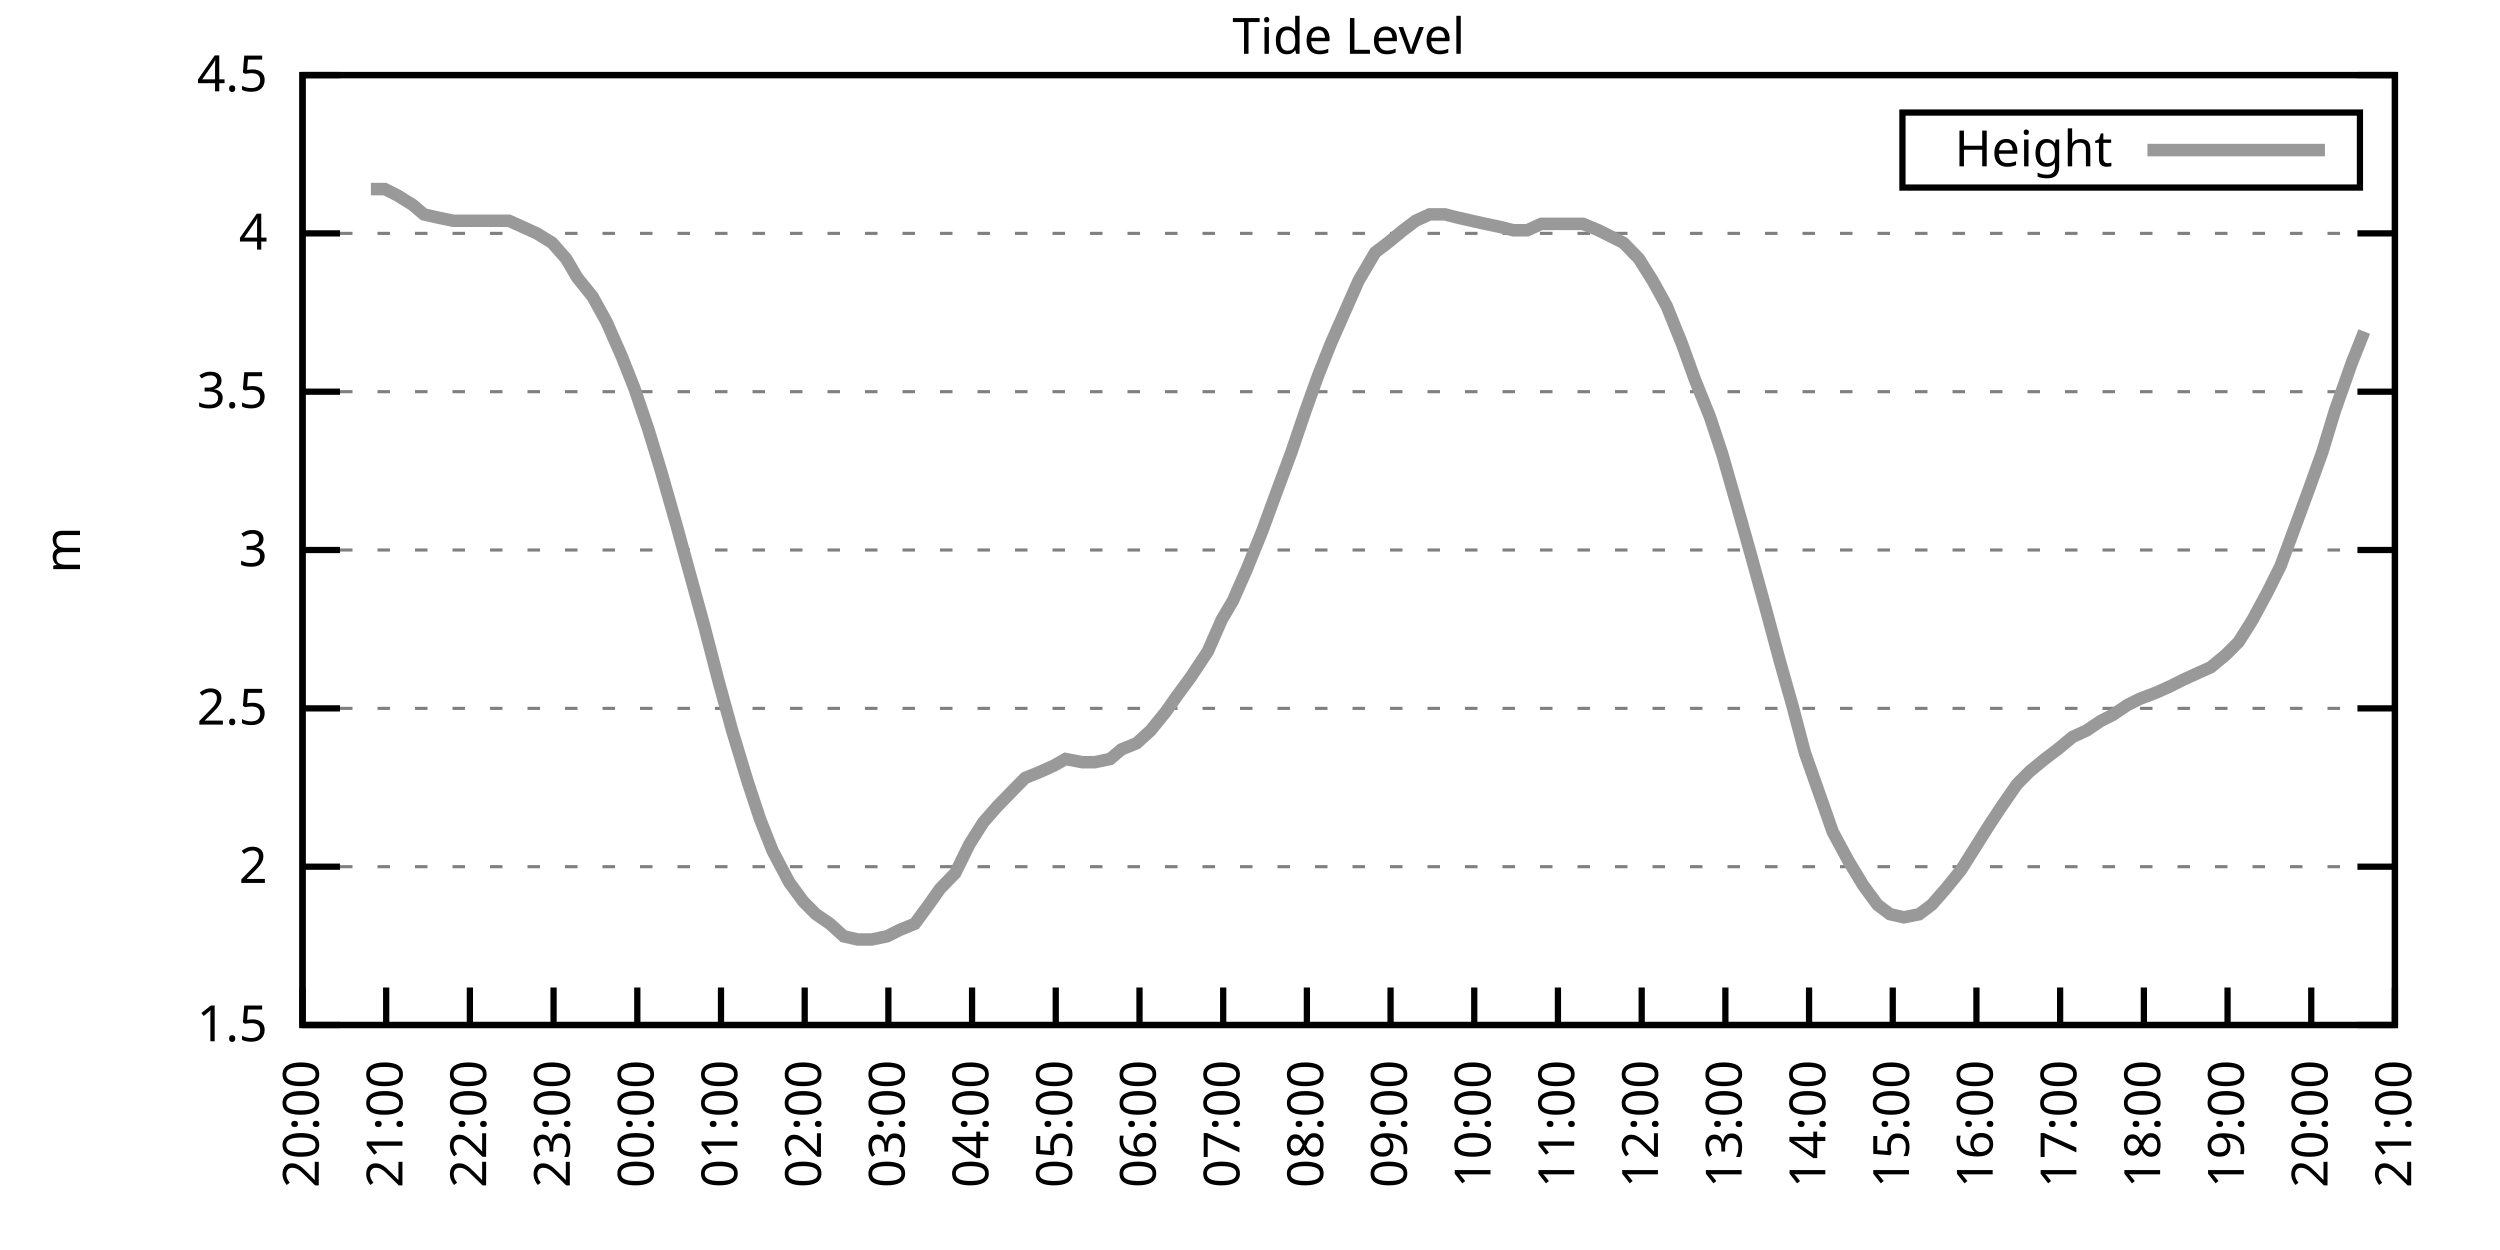
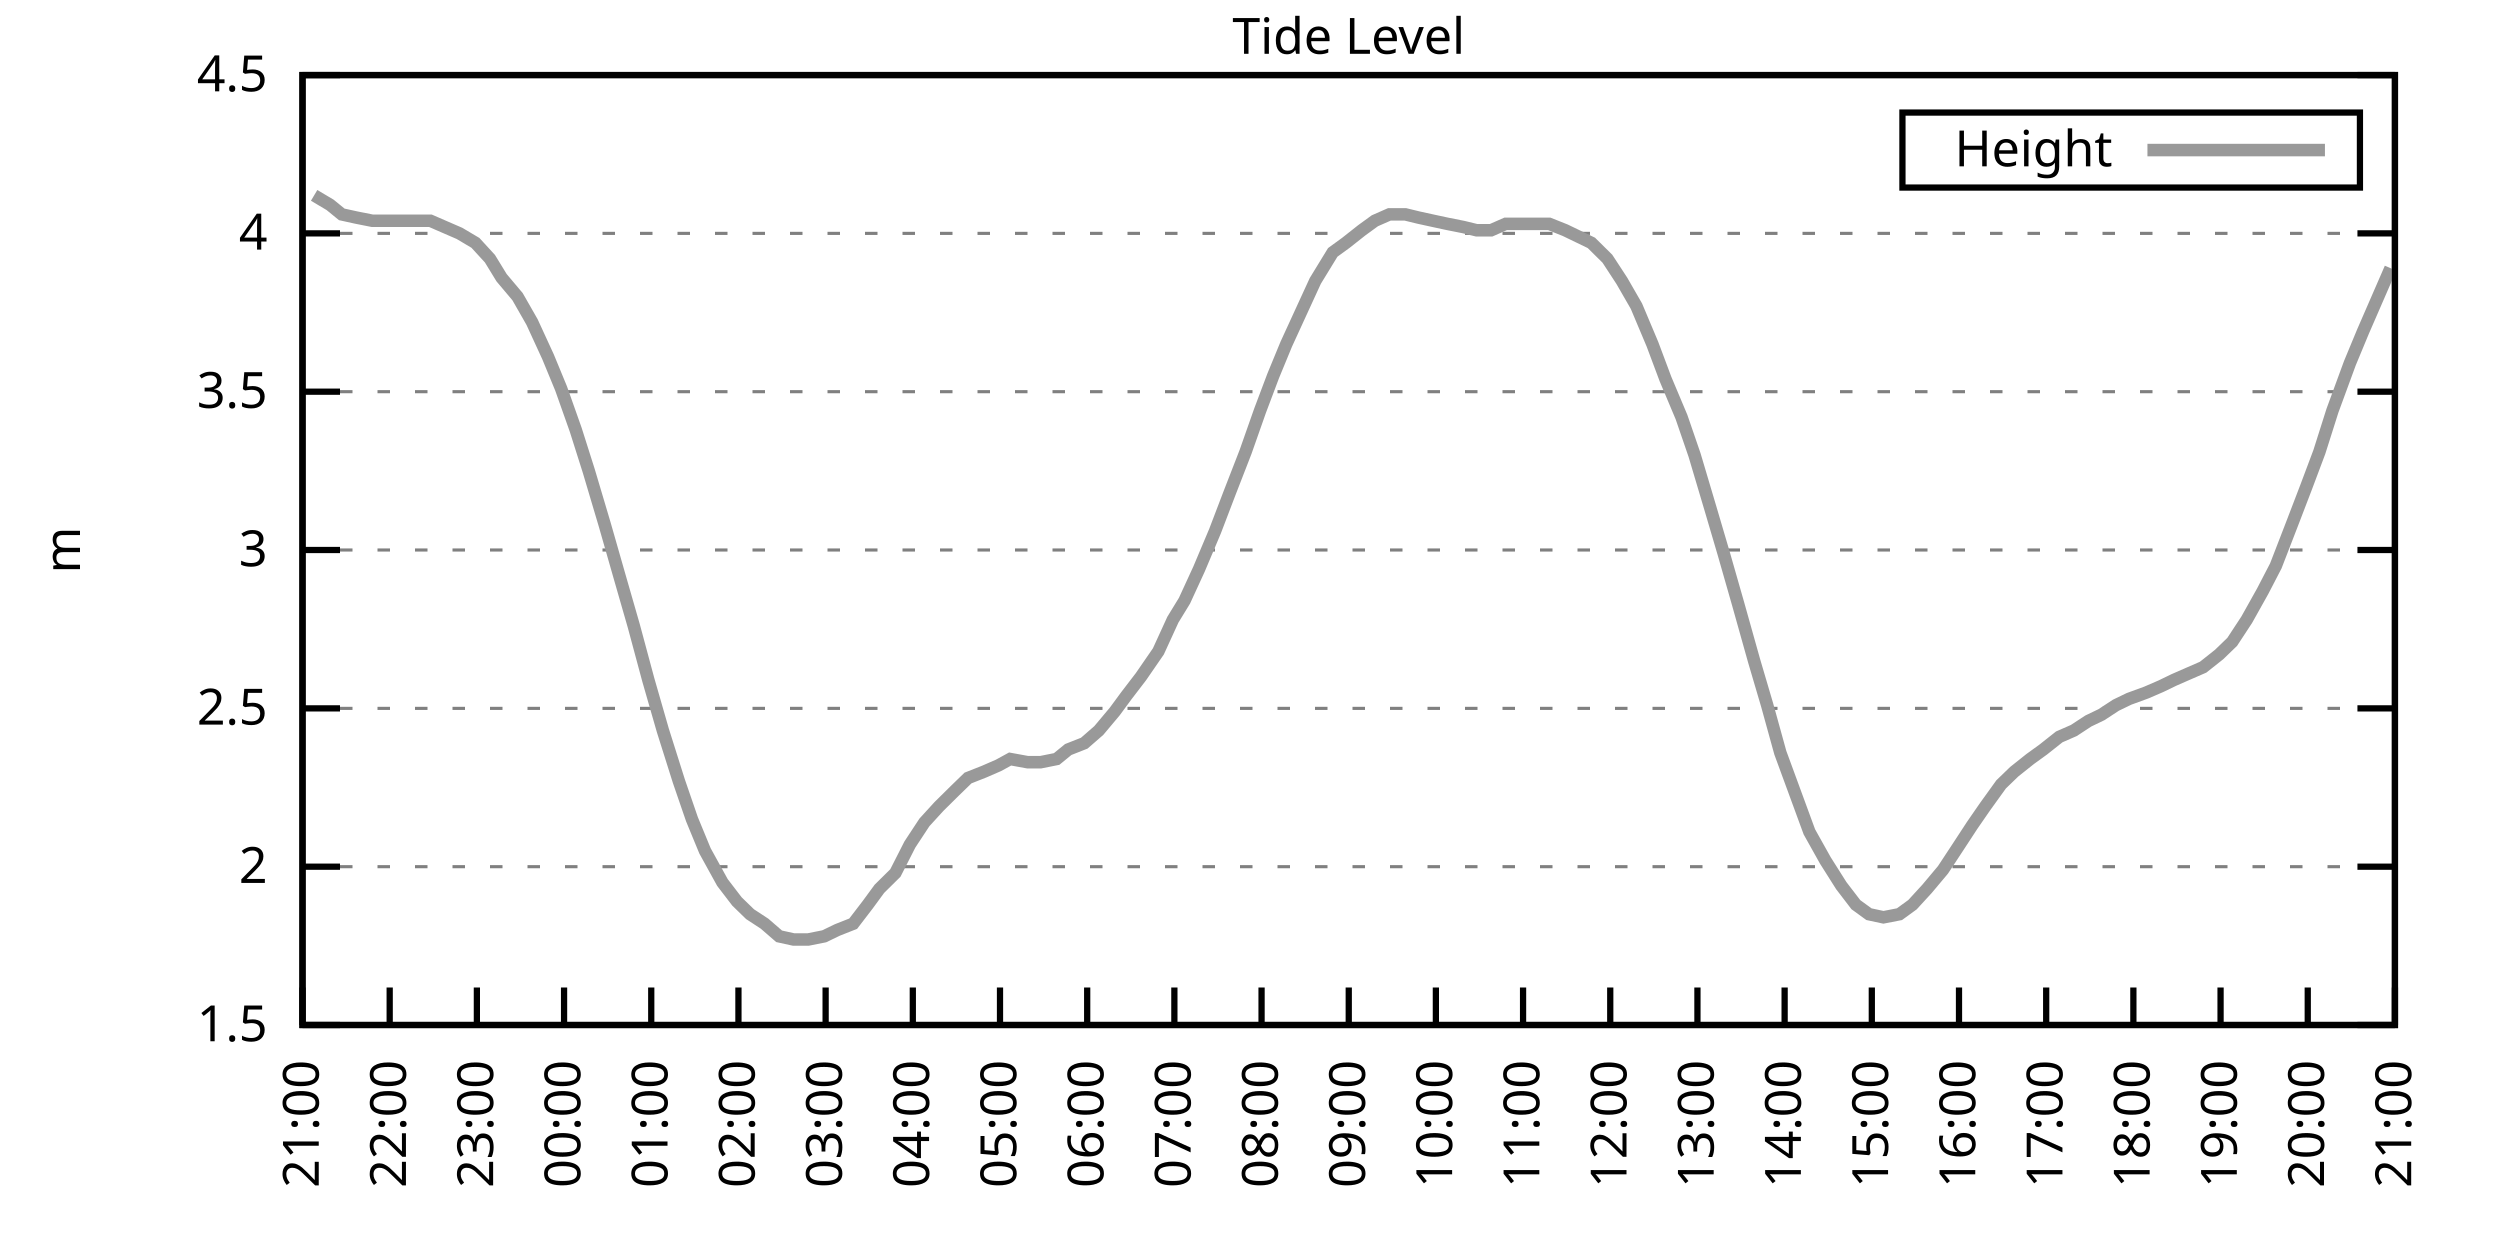
<svg xmlns="http://www.w3.org/2000/svg" xmlns:xlink="http://www.w3.org/1999/xlink" width="400" height="200" viewBox="0 0 400 200">
  <g id="gnuplot_canvas">
    <rect x="0" y="0" width="400" height="200" fill="none" />
    <defs>
      <circle id="gpDot" r="0.5" stroke-width="0.5" stroke="currentColor" />
      <path id="gpPt0" stroke-width="0.333" stroke="currentColor" d="M-1,0 h2 M0,-1 v2" />
      <path id="gpPt1" stroke-width="0.333" stroke="currentColor" d="M-1,-1 L1,1 M1,-1 L-1,1" />
      <path id="gpPt2" stroke-width="0.333" stroke="currentColor" d="M-1,0 L1,0 M0,-1 L0,1 M-1,-1 L1,1 M-1,1 L1,-1" />
      <rect id="gpPt3" stroke-width="0.333" stroke="currentColor" x="-1" y="-1" width="2" height="2" />
      <rect id="gpPt4" stroke-width="0.333" stroke="currentColor" fill="currentColor" x="-1" y="-1" width="2" height="2" />
      <circle id="gpPt5" stroke-width="0.333" stroke="currentColor" cx="0" cy="0" r="1" />
      <use xlink:href="#gpPt5" id="gpPt6" fill="currentColor" stroke="none" />
      <path id="gpPt7" stroke-width="0.333" stroke="currentColor" d="M0,-1.33 L-1.33,0.67 L1.33,0.67 z" />
      <use xlink:href="#gpPt7" id="gpPt8" fill="currentColor" stroke="none" />
      <use xlink:href="#gpPt7" id="gpPt9" stroke="currentColor" transform="rotate(180)" />
      <use xlink:href="#gpPt9" id="gpPt10" fill="currentColor" stroke="none" />
      <use xlink:href="#gpPt3" id="gpPt11" stroke="currentColor" transform="rotate(45)" />
      <use xlink:href="#gpPt11" id="gpPt12" fill="currentColor" stroke="none" />
      <path id="gpPt13" stroke-width="0.333" stroke="currentColor" d="M0,1.330 L1.265,0.411 L0.782,-1.067 L-0.782,-1.076 L-1.265,0.411 z" />
      <use xlink:href="#gpPt13" id="gpPt14" fill="currentColor" stroke="none" />
      <filter id="textbox" filterUnits="objectBoundingBox" x="0" y="0" height="1" width="1">
        <feFlood flood-color="white" flood-opacity="1" result="bgnd" />
        <feComposite in="SourceGraphic" in2="bgnd" operator="atop" />
      </filter>
      <filter id="greybox" filterUnits="objectBoundingBox" x="0" y="0" height="1" width="1">
        <feFlood flood-color="lightgrey" flood-opacity="1" result="grey" />
        <feComposite in="SourceGraphic" in2="grey" operator="atop" />
      </filter>
    </defs>
    <g fill="none" color="white" stroke="currentColor" stroke-width="1.00" stroke-linecap="butt" stroke-linejoin="miter">
</g>
    <g fill="none" color="black" stroke="currentColor" stroke-width="1.00" stroke-linecap="butt" stroke-linejoin="miter">
      <g stroke="none" shape-rendering="crispEdges">
        <polygon fill="rgb(255, 255, 255)" points="48.40,164.00 383.18,164.00 383.18,12.02 48.40,12.02 " />
      </g>
    </g>
    <g fill="none" color="black" stroke="currentColor" stroke-width="1.00" stroke-linecap="butt" stroke-linejoin="miter">
</g>
    <g fill="none" color="black" stroke="black" stroke-width="0.50" stroke-linecap="butt" stroke-linejoin="miter">
</g>
    <g fill="none" color="gray" stroke="currentColor" stroke-width="0.50" stroke-linecap="butt" stroke-linejoin="miter">
      <path stroke="gray" stroke-dasharray="2,4" class="gridline" d="M48.40,164.00 L383.19,164.00  " />
    </g>
    <g fill="none" color="gray" stroke="gray" stroke-width="1.00" stroke-linecap="butt" stroke-linejoin="miter">
</g>
    <g fill="none" color="black" stroke="currentColor" stroke-width="1.00" stroke-linecap="butt" stroke-linejoin="miter">
      <path stroke="black" d="M48.40,164.00 L54.40,164.00 M383.19,164.00 L377.19,164.00  " />
      <g transform="translate(42.80,166.60)" stroke="none" fill="black" font-family="Sans" font-size="8.00" text-anchor="end">
        <text>
          <tspan font-family="Sans"> 1.5</tspan>
        </text>
      </g>
    </g>
    <g fill="none" color="black" stroke="currentColor" stroke-width="1.00" stroke-linecap="butt" stroke-linejoin="miter">
</g>
    <g fill="none" color="black" stroke="black" stroke-width="0.50" stroke-linecap="butt" stroke-linejoin="miter">
</g>
    <g fill="none" color="gray" stroke="currentColor" stroke-width="0.50" stroke-linecap="butt" stroke-linejoin="miter">
      <path stroke="gray" stroke-dasharray="2,4" class="gridline" d="M48.40,138.67 L383.19,138.67  " />
    </g>
    <g fill="none" color="gray" stroke="gray" stroke-width="1.00" stroke-linecap="butt" stroke-linejoin="miter">
</g>
    <g fill="none" color="black" stroke="currentColor" stroke-width="1.00" stroke-linecap="butt" stroke-linejoin="miter">
      <path stroke="black" d="M48.40,138.67 L54.40,138.67 M383.19,138.67 L377.19,138.67  " />
      <g transform="translate(42.80,141.27)" stroke="none" fill="black" font-family="Sans" font-size="8.00" text-anchor="end">
        <text>
          <tspan font-family="Sans"> 2</tspan>
        </text>
      </g>
    </g>
    <g fill="none" color="black" stroke="currentColor" stroke-width="1.00" stroke-linecap="butt" stroke-linejoin="miter">
</g>
    <g fill="none" color="black" stroke="black" stroke-width="0.50" stroke-linecap="butt" stroke-linejoin="miter">
</g>
    <g fill="none" color="gray" stroke="currentColor" stroke-width="0.50" stroke-linecap="butt" stroke-linejoin="miter">
      <path stroke="gray" stroke-dasharray="2,4" class="gridline" d="M48.40,113.34 L383.19,113.34  " />
    </g>
    <g fill="none" color="gray" stroke="gray" stroke-width="1.00" stroke-linecap="butt" stroke-linejoin="miter">
</g>
    <g fill="none" color="black" stroke="currentColor" stroke-width="1.00" stroke-linecap="butt" stroke-linejoin="miter">
      <path stroke="black" d="M48.40,113.34 L54.40,113.34 M383.19,113.34 L377.19,113.34  " />
      <g transform="translate(42.80,115.94)" stroke="none" fill="black" font-family="Sans" font-size="8.00" text-anchor="end">
        <text>
          <tspan font-family="Sans"> 2.5</tspan>
        </text>
      </g>
    </g>
    <g fill="none" color="black" stroke="currentColor" stroke-width="1.00" stroke-linecap="butt" stroke-linejoin="miter">
</g>
    <g fill="none" color="black" stroke="black" stroke-width="0.50" stroke-linecap="butt" stroke-linejoin="miter">
</g>
    <g fill="none" color="gray" stroke="currentColor" stroke-width="0.50" stroke-linecap="butt" stroke-linejoin="miter">
      <path stroke="gray" stroke-dasharray="2,4" class="gridline" d="M48.40,88.00 L383.19,88.00  " />
    </g>
    <g fill="none" color="gray" stroke="gray" stroke-width="1.00" stroke-linecap="butt" stroke-linejoin="miter">
</g>
    <g fill="none" color="black" stroke="currentColor" stroke-width="1.00" stroke-linecap="butt" stroke-linejoin="miter">
      <path stroke="black" d="M48.40,88.00 L54.40,88.00 M383.19,88.00 L377.19,88.00  " />
      <g transform="translate(42.80,90.60)" stroke="none" fill="black" font-family="Sans" font-size="8.00" text-anchor="end">
        <text>
          <tspan font-family="Sans"> 3</tspan>
        </text>
      </g>
    </g>
    <g fill="none" color="black" stroke="currentColor" stroke-width="1.00" stroke-linecap="butt" stroke-linejoin="miter">
</g>
    <g fill="none" color="black" stroke="black" stroke-width="0.50" stroke-linecap="butt" stroke-linejoin="miter">
</g>
    <g fill="none" color="gray" stroke="currentColor" stroke-width="0.50" stroke-linecap="butt" stroke-linejoin="miter">
      <path stroke="gray" stroke-dasharray="2,4" class="gridline" d="M48.40,62.67 L383.19,62.67  " />
    </g>
    <g fill="none" color="gray" stroke="gray" stroke-width="1.00" stroke-linecap="butt" stroke-linejoin="miter">
</g>
    <g fill="none" color="black" stroke="currentColor" stroke-width="1.00" stroke-linecap="butt" stroke-linejoin="miter">
      <path stroke="black" d="M48.40,62.67 L54.40,62.67 M383.19,62.67 L377.19,62.67  " />
      <g transform="translate(42.80,65.27)" stroke="none" fill="black" font-family="Sans" font-size="8.00" text-anchor="end">
        <text>
          <tspan font-family="Sans"> 3.5</tspan>
        </text>
      </g>
    </g>
    <g fill="none" color="black" stroke="currentColor" stroke-width="1.00" stroke-linecap="butt" stroke-linejoin="miter">
</g>
    <g fill="none" color="black" stroke="black" stroke-width="0.50" stroke-linecap="butt" stroke-linejoin="miter">
</g>
    <g fill="none" color="gray" stroke="currentColor" stroke-width="0.50" stroke-linecap="butt" stroke-linejoin="miter">
      <path stroke="gray" stroke-dasharray="2,4" class="gridline" d="M48.40,37.34 L383.19,37.34  " />
    </g>
    <g fill="none" color="gray" stroke="gray" stroke-width="1.00" stroke-linecap="butt" stroke-linejoin="miter">
</g>
    <g fill="none" color="black" stroke="currentColor" stroke-width="1.00" stroke-linecap="butt" stroke-linejoin="miter">
      <path stroke="black" d="M48.40,37.34 L54.40,37.34 M383.19,37.34 L377.19,37.34  " />
      <g transform="translate(42.80,39.94)" stroke="none" fill="black" font-family="Sans" font-size="8.00" text-anchor="end">
        <text>
          <tspan font-family="Sans"> 4</tspan>
        </text>
      </g>
    </g>
    <g fill="none" color="black" stroke="currentColor" stroke-width="1.00" stroke-linecap="butt" stroke-linejoin="miter">
</g>
    <g fill="none" color="black" stroke="black" stroke-width="0.50" stroke-linecap="butt" stroke-linejoin="miter">
</g>
    <g fill="none" color="gray" stroke="currentColor" stroke-width="0.50" stroke-linecap="butt" stroke-linejoin="miter">
      <path stroke="gray" stroke-dasharray="2,4" class="gridline" d="M48.40,12.01 L383.19,12.01  " />
    </g>
    <g fill="none" color="gray" stroke="gray" stroke-width="1.00" stroke-linecap="butt" stroke-linejoin="miter">
</g>
    <g fill="none" color="black" stroke="currentColor" stroke-width="1.00" stroke-linecap="butt" stroke-linejoin="miter">
      <path stroke="black" d="M48.40,12.01 L54.40,12.01 M383.19,12.01 L377.19,12.01  " />
      <g transform="translate(42.80,14.61)" stroke="none" fill="black" font-family="Sans" font-size="8.00" text-anchor="end">
        <text>
          <tspan font-family="Sans"> 4.5</tspan>
        </text>
      </g>
    </g>
    <g fill="none" color="black" stroke="currentColor" stroke-width="1.00" stroke-linecap="butt" stroke-linejoin="miter">
      <path stroke="black" d="M48.40,164.00 L48.40,158.00  " />
      <g transform="translate(51.00,169.60) rotate(270.00)" stroke="none" fill="black" font-family="Sans" font-size="8.00" text-anchor="end">
        <text>
-           <tspan font-family="Sans">20:00</tspan>
-         </text>
-       </g>
-     </g>
-     <g fill="none" color="black" stroke="currentColor" stroke-width="1.00" stroke-linecap="butt" stroke-linejoin="miter">
-       <path stroke="black" d="M61.79,164.00 L61.79,158.00  " />
-       <g transform="translate(64.39,169.60) rotate(270.00)" stroke="none" fill="black" font-family="Sans" font-size="8.00" text-anchor="end">
-         <text>
          <tspan font-family="Sans">21:00</tspan>
        </text>
      </g>
    </g>
    <g fill="none" color="black" stroke="currentColor" stroke-width="1.00" stroke-linecap="butt" stroke-linejoin="miter">
-       <path stroke="black" d="M75.18,164.00 L75.18,158.00  " />
-       <g transform="translate(77.78,169.60) rotate(270.00)" stroke="none" fill="black" font-family="Sans" font-size="8.00" text-anchor="end">
+       <path stroke="black" d="M62.35,164.00 L62.35,158.00  " />
+       <g transform="translate(64.95,169.60) rotate(270.00)" stroke="none" fill="black" font-family="Sans" font-size="8.00" text-anchor="end">
        <text>
          <tspan font-family="Sans">22:00</tspan>
        </text>
      </g>
    </g>
    <g fill="none" color="black" stroke="currentColor" stroke-width="1.00" stroke-linecap="butt" stroke-linejoin="miter">
-       <path stroke="black" d="M88.57,164.00 L88.57,158.00  " />
-       <g transform="translate(91.17,169.60) rotate(270.00)" stroke="none" fill="black" font-family="Sans" font-size="8.00" text-anchor="end">
+       <path stroke="black" d="M76.30,164.00 L76.30,158.00  " />
+       <g transform="translate(78.90,169.60) rotate(270.00)" stroke="none" fill="black" font-family="Sans" font-size="8.00" text-anchor="end">
        <text>
          <tspan font-family="Sans">23:00</tspan>
        </text>
      </g>
    </g>
    <g fill="none" color="black" stroke="currentColor" stroke-width="1.00" stroke-linecap="butt" stroke-linejoin="miter">
-       <path stroke="black" d="M101.97,164.00 L101.97,158.00  " />
-       <g transform="translate(104.57,169.60) rotate(270.00)" stroke="none" fill="black" font-family="Sans" font-size="8.00" text-anchor="end">
+       <path stroke="black" d="M90.25,164.00 L90.25,158.00  " />
+       <g transform="translate(92.85,169.60) rotate(270.00)" stroke="none" fill="black" font-family="Sans" font-size="8.00" text-anchor="end">
        <text>
          <tspan font-family="Sans">00:00</tspan>
        </text>
      </g>
    </g>
    <g fill="none" color="black" stroke="currentColor" stroke-width="1.00" stroke-linecap="butt" stroke-linejoin="miter">
-       <path stroke="black" d="M115.36,164.00 L115.36,158.00  " />
-       <g transform="translate(117.96,169.60) rotate(270.00)" stroke="none" fill="black" font-family="Sans" font-size="8.00" text-anchor="end">
+       <path stroke="black" d="M104.20,164.00 L104.20,158.00  " />
+       <g transform="translate(106.80,169.60) rotate(270.00)" stroke="none" fill="black" font-family="Sans" font-size="8.00" text-anchor="end">
        <text>
          <tspan font-family="Sans">01:00</tspan>
        </text>
      </g>
    </g>
    <g fill="none" color="black" stroke="currentColor" stroke-width="1.00" stroke-linecap="butt" stroke-linejoin="miter">
-       <path stroke="black" d="M128.75,164.00 L128.75,158.00  " />
-       <g transform="translate(131.35,169.60) rotate(270.00)" stroke="none" fill="black" font-family="Sans" font-size="8.00" text-anchor="end">
+       <path stroke="black" d="M118.15,164.00 L118.15,158.00  " />
+       <g transform="translate(120.75,169.60) rotate(270.00)" stroke="none" fill="black" font-family="Sans" font-size="8.00" text-anchor="end">
        <text>
          <tspan font-family="Sans">02:00</tspan>
        </text>
      </g>
    </g>
    <g fill="none" color="black" stroke="currentColor" stroke-width="1.00" stroke-linecap="butt" stroke-linejoin="miter">
-       <path stroke="black" d="M142.14,164.00 L142.14,158.00  " />
-       <g transform="translate(144.74,169.60) rotate(270.00)" stroke="none" fill="black" font-family="Sans" font-size="8.00" text-anchor="end">
+       <path stroke="black" d="M132.10,164.00 L132.10,158.00  " />
+       <g transform="translate(134.70,169.60) rotate(270.00)" stroke="none" fill="black" font-family="Sans" font-size="8.00" text-anchor="end">
        <text>
          <tspan font-family="Sans">03:00</tspan>
        </text>
      </g>
    </g>
    <g fill="none" color="black" stroke="currentColor" stroke-width="1.00" stroke-linecap="butt" stroke-linejoin="miter">
-       <path stroke="black" d="M155.53,164.00 L155.53,158.00  " />
-       <g transform="translate(158.13,169.60) rotate(270.00)" stroke="none" fill="black" font-family="Sans" font-size="8.00" text-anchor="end">
+       <path stroke="black" d="M146.05,164.00 L146.05,158.00  " />
+       <g transform="translate(148.65,169.60) rotate(270.00)" stroke="none" fill="black" font-family="Sans" font-size="8.00" text-anchor="end">
        <text>
          <tspan font-family="Sans">04:00</tspan>
        </text>
      </g>
    </g>
    <g fill="none" color="black" stroke="currentColor" stroke-width="1.00" stroke-linecap="butt" stroke-linejoin="miter">
-       <path stroke="black" d="M168.92,164.00 L168.92,158.00  " />
-       <g transform="translate(171.52,169.60) rotate(270.00)" stroke="none" fill="black" font-family="Sans" font-size="8.00" text-anchor="end">
+       <path stroke="black" d="M160.00,164.00 L160.00,158.00  " />
+       <g transform="translate(162.60,169.60) rotate(270.00)" stroke="none" fill="black" font-family="Sans" font-size="8.00" text-anchor="end">
        <text>
          <tspan font-family="Sans">05:00</tspan>
        </text>
      </g>
    </g>
    <g fill="none" color="black" stroke="currentColor" stroke-width="1.00" stroke-linecap="butt" stroke-linejoin="miter">
-       <path stroke="black" d="M182.32,164.00 L182.32,158.00  " />
-       <g transform="translate(184.92,169.60) rotate(270.00)" stroke="none" fill="black" font-family="Sans" font-size="8.00" text-anchor="end">
+       <path stroke="black" d="M173.95,164.00 L173.95,158.00  " />
+       <g transform="translate(176.55,169.60) rotate(270.00)" stroke="none" fill="black" font-family="Sans" font-size="8.00" text-anchor="end">
        <text>
          <tspan font-family="Sans">06:00</tspan>
        </text>
      </g>
    </g>
    <g fill="none" color="black" stroke="currentColor" stroke-width="1.00" stroke-linecap="butt" stroke-linejoin="miter">
-       <path stroke="black" d="M195.71,164.00 L195.71,158.00  " />
-       <g transform="translate(198.31,169.60) rotate(270.00)" stroke="none" fill="black" font-family="Sans" font-size="8.00" text-anchor="end">
+       <path stroke="black" d="M187.90,164.00 L187.90,158.00  " />
+       <g transform="translate(190.50,169.60) rotate(270.00)" stroke="none" fill="black" font-family="Sans" font-size="8.00" text-anchor="end">
        <text>
          <tspan font-family="Sans">07:00</tspan>
        </text>
      </g>
    </g>
    <g fill="none" color="black" stroke="currentColor" stroke-width="1.00" stroke-linecap="butt" stroke-linejoin="miter">
-       <path stroke="black" d="M209.10,164.00 L209.10,158.00  " />
-       <g transform="translate(211.70,169.60) rotate(270.00)" stroke="none" fill="black" font-family="Sans" font-size="8.00" text-anchor="end">
+       <path stroke="black" d="M201.85,164.00 L201.85,158.00  " />
+       <g transform="translate(204.45,169.60) rotate(270.00)" stroke="none" fill="black" font-family="Sans" font-size="8.00" text-anchor="end">
        <text>
          <tspan font-family="Sans">08:00</tspan>
        </text>
      </g>
    </g>
    <g fill="none" color="black" stroke="currentColor" stroke-width="1.00" stroke-linecap="butt" stroke-linejoin="miter">
-       <path stroke="black" d="M222.49,164.00 L222.49,158.00  " />
-       <g transform="translate(225.09,169.60) rotate(270.00)" stroke="none" fill="black" font-family="Sans" font-size="8.00" text-anchor="end">
+       <path stroke="black" d="M215.80,164.00 L215.80,158.00  " />
+       <g transform="translate(218.40,169.60) rotate(270.00)" stroke="none" fill="black" font-family="Sans" font-size="8.00" text-anchor="end">
        <text>
          <tspan font-family="Sans">09:00</tspan>
        </text>
      </g>
    </g>
    <g fill="none" color="black" stroke="currentColor" stroke-width="1.00" stroke-linecap="butt" stroke-linejoin="miter">
-       <path stroke="black" d="M235.88,164.00 L235.88,158.00  " />
-       <g transform="translate(238.48,169.60) rotate(270.00)" stroke="none" fill="black" font-family="Sans" font-size="8.00" text-anchor="end">
+       <path stroke="black" d="M229.74,164.00 L229.74,158.00  " />
+       <g transform="translate(232.34,169.60) rotate(270.00)" stroke="none" fill="black" font-family="Sans" font-size="8.00" text-anchor="end">
        <text>
          <tspan font-family="Sans">10:00</tspan>
        </text>
      </g>
    </g>
    <g fill="none" color="black" stroke="currentColor" stroke-width="1.00" stroke-linecap="butt" stroke-linejoin="miter">
-       <path stroke="black" d="M249.27,164.00 L249.27,158.00  " />
-       <g transform="translate(251.87,169.60) rotate(270.00)" stroke="none" fill="black" font-family="Sans" font-size="8.00" text-anchor="end">
+       <path stroke="black" d="M243.69,164.00 L243.69,158.00  " />
+       <g transform="translate(246.29,169.60) rotate(270.00)" stroke="none" fill="black" font-family="Sans" font-size="8.00" text-anchor="end">
        <text>
          <tspan font-family="Sans">11:00</tspan>
        </text>
      </g>
    </g>
    <g fill="none" color="black" stroke="currentColor" stroke-width="1.00" stroke-linecap="butt" stroke-linejoin="miter">
-       <path stroke="black" d="M262.67,164.00 L262.67,158.00  " />
-       <g transform="translate(265.27,169.60) rotate(270.00)" stroke="none" fill="black" font-family="Sans" font-size="8.00" text-anchor="end">
+       <path stroke="black" d="M257.64,164.00 L257.64,158.00  " />
+       <g transform="translate(260.24,169.60) rotate(270.00)" stroke="none" fill="black" font-family="Sans" font-size="8.00" text-anchor="end">
        <text>
          <tspan font-family="Sans">12:00</tspan>
        </text>
      </g>
    </g>
    <g fill="none" color="black" stroke="currentColor" stroke-width="1.00" stroke-linecap="butt" stroke-linejoin="miter">
-       <path stroke="black" d="M276.06,164.00 L276.06,158.00  " />
-       <g transform="translate(278.66,169.60) rotate(270.00)" stroke="none" fill="black" font-family="Sans" font-size="8.00" text-anchor="end">
+       <path stroke="black" d="M271.59,164.00 L271.59,158.00  " />
+       <g transform="translate(274.19,169.60) rotate(270.00)" stroke="none" fill="black" font-family="Sans" font-size="8.00" text-anchor="end">
        <text>
          <tspan font-family="Sans">13:00</tspan>
        </text>
      </g>
    </g>
    <g fill="none" color="black" stroke="currentColor" stroke-width="1.00" stroke-linecap="butt" stroke-linejoin="miter">
-       <path stroke="black" d="M289.45,164.00 L289.45,158.00  " />
-       <g transform="translate(292.05,169.60) rotate(270.00)" stroke="none" fill="black" font-family="Sans" font-size="8.00" text-anchor="end">
+       <path stroke="black" d="M285.54,164.00 L285.54,158.00  " />
+       <g transform="translate(288.14,169.60) rotate(270.00)" stroke="none" fill="black" font-family="Sans" font-size="8.00" text-anchor="end">
        <text>
          <tspan font-family="Sans">14:00</tspan>
        </text>
      </g>
    </g>
    <g fill="none" color="black" stroke="currentColor" stroke-width="1.00" stroke-linecap="butt" stroke-linejoin="miter">
-       <path stroke="black" d="M302.84,164.00 L302.84,158.00  " />
-       <g transform="translate(305.44,169.60) rotate(270.00)" stroke="none" fill="black" font-family="Sans" font-size="8.00" text-anchor="end">
+       <path stroke="black" d="M299.49,164.00 L299.49,158.00  " />
+       <g transform="translate(302.09,169.60) rotate(270.00)" stroke="none" fill="black" font-family="Sans" font-size="8.00" text-anchor="end">
        <text>
          <tspan font-family="Sans">15:00</tspan>
        </text>
      </g>
    </g>
    <g fill="none" color="black" stroke="currentColor" stroke-width="1.00" stroke-linecap="butt" stroke-linejoin="miter">
-       <path stroke="black" d="M316.23,164.00 L316.23,158.00  " />
-       <g transform="translate(318.83,169.60) rotate(270.00)" stroke="none" fill="black" font-family="Sans" font-size="8.00" text-anchor="end">
+       <path stroke="black" d="M313.44,164.00 L313.44,158.00  " />
+       <g transform="translate(316.04,169.60) rotate(270.00)" stroke="none" fill="black" font-family="Sans" font-size="8.00" text-anchor="end">
        <text>
          <tspan font-family="Sans">16:00</tspan>
        </text>
      </g>
    </g>
    <g fill="none" color="black" stroke="currentColor" stroke-width="1.00" stroke-linecap="butt" stroke-linejoin="miter">
-       <path stroke="black" d="M329.62,164.00 L329.62,158.00  " />
-       <g transform="translate(332.22,169.60) rotate(270.00)" stroke="none" fill="black" font-family="Sans" font-size="8.00" text-anchor="end">
+       <path stroke="black" d="M327.39,164.00 L327.39,158.00  " />
+       <g transform="translate(329.99,169.60) rotate(270.00)" stroke="none" fill="black" font-family="Sans" font-size="8.00" text-anchor="end">
        <text>
          <tspan font-family="Sans">17:00</tspan>
        </text>
      </g>
    </g>
    <g fill="none" color="black" stroke="currentColor" stroke-width="1.00" stroke-linecap="butt" stroke-linejoin="miter">
-       <path stroke="black" d="M343.02,164.00 L343.02,158.00  " />
-       <g transform="translate(345.62,169.60) rotate(270.00)" stroke="none" fill="black" font-family="Sans" font-size="8.00" text-anchor="end">
+       <path stroke="black" d="M341.34,164.00 L341.34,158.00  " />
+       <g transform="translate(343.94,169.60) rotate(270.00)" stroke="none" fill="black" font-family="Sans" font-size="8.00" text-anchor="end">
        <text>
          <tspan font-family="Sans">18:00</tspan>
        </text>
      </g>
    </g>
    <g fill="none" color="black" stroke="currentColor" stroke-width="1.00" stroke-linecap="butt" stroke-linejoin="miter">
-       <path stroke="black" d="M356.41,164.00 L356.41,158.00  " />
-       <g transform="translate(359.01,169.60) rotate(270.00)" stroke="none" fill="black" font-family="Sans" font-size="8.00" text-anchor="end">
+       <path stroke="black" d="M355.29,164.00 L355.29,158.00  " />
+       <g transform="translate(357.89,169.60) rotate(270.00)" stroke="none" fill="black" font-family="Sans" font-size="8.00" text-anchor="end">
        <text>
          <tspan font-family="Sans">19:00</tspan>
        </text>
      </g>
    </g>
    <g fill="none" color="black" stroke="currentColor" stroke-width="1.00" stroke-linecap="butt" stroke-linejoin="miter">
-       <path stroke="black" d="M369.80,164.00 L369.80,158.00  " />
-       <g transform="translate(372.40,169.60) rotate(270.00)" stroke="none" fill="black" font-family="Sans" font-size="8.00" text-anchor="end">
+       <path stroke="black" d="M369.24,164.00 L369.24,158.00  " />
+       <g transform="translate(371.84,169.60) rotate(270.00)" stroke="none" fill="black" font-family="Sans" font-size="8.00" text-anchor="end">
        <text>
          <tspan font-family="Sans">20:00</tspan>
        </text>
      </g>
    </g>
    <g fill="none" color="black" stroke="currentColor" stroke-width="1.00" stroke-linecap="butt" stroke-linejoin="miter">
      <path stroke="black" d="M383.19,164.00 L383.19,158.00  " />
      <g transform="translate(385.79,169.60) rotate(270.00)" stroke="none" fill="black" font-family="Sans" font-size="8.00" text-anchor="end">
        <text>
          <tspan font-family="Sans">21:00</tspan>
        </text>
      </g>
    </g>
    <g fill="none" color="black" stroke="currentColor" stroke-width="1.00" stroke-linecap="butt" stroke-linejoin="miter">
</g>
    <g fill="none" color="black" stroke="currentColor" stroke-width="1.00" stroke-linecap="butt" stroke-linejoin="miter">
      <path stroke="black" d="M48.40,12.01 L48.40,164.00 L383.19,164.00 L383.19,12.01 L48.40,12.01 Z  " />
    </g>
    <g fill="none" color="black" stroke="currentColor" stroke-width="1.00" stroke-linecap="butt" stroke-linejoin="miter">
</g>
    <g fill="none" color="black" stroke="currentColor" stroke-width="1.00" stroke-linecap="butt" stroke-linejoin="miter">
      <path stroke="black" d="M304.39,30.01 L304.39,18.01 L377.59,18.01 L377.59,30.01 L304.39,30.01 Z  " />
    </g>
    <g id="Tide_level_plot_1">
      <g fill="none" color="white" stroke="black" stroke-width="2.00" stroke-linecap="butt" stroke-linejoin="miter">
</g>
      <g fill="none" color="black" stroke="currentColor" stroke-width="2.00" stroke-linecap="butt" stroke-linejoin="miter">
        <g transform="translate(337.99,26.61)" stroke="none" fill="black" font-family="Sans" font-size="8.00" text-anchor="end">
          <text>
            <tspan font-family="Sans">Height</tspan>
          </text>
        </g>
      </g>
      <g fill="none" color="black" stroke="currentColor" stroke-width="2.00" stroke-linecap="butt" stroke-linejoin="miter">
-         <path stroke="rgb(153, 153, 153)" d="M343.59,24.01 L371.99,24.01 M59.34,30.25 L61.57,30.25 L63.58,31.26 L66.03,32.78 L67.82,34.30 L70.05,34.81   L72.50,35.32 L74.74,35.32 L77.19,35.32 L79.42,35.32 L81.43,35.32 L83.66,36.33 L85.90,37.34 L88.35,38.86   L90.58,41.39 L92.37,44.43 L94.82,47.47 L97.06,51.53 L99.51,57.10 L101.52,62.17 L103.75,68.75 L105.76,75.34   L108.22,83.95 L110.45,92.06 L112.68,100.16 L114.91,108.78 L117.14,116.88 L119.60,124.99 L121.61,131.07 L123.62,136.14   L126.29,141.20 L128.53,144.24 L130.54,146.27 L132.77,147.79 L135.00,149.81 L137.23,150.32 L139.46,150.32 L141.92,149.81   L143.93,148.80 L146.38,147.79 L148.61,144.75 L150.40,142.21 L152.85,139.68 L155.09,135.12 L157.32,131.58 L159.55,129.04   L162.01,126.51 L164.01,124.48 L166.47,123.47 L168.70,122.46 L170.49,121.44 L173.17,121.95 L175.17,121.95 L177.63,121.44   L179.41,119.92 L181.87,118.91 L184.10,116.88 L186.56,113.84 L188.34,111.31 L190.57,108.27 L193.25,104.22 L195.48,99.15   L197.27,96.11 L199.50,91.04 L201.96,84.97 L204.19,78.89 L206.64,72.30 L208.88,65.71 L210.88,60.14 L212.89,55.07   L215.57,48.99 L217.36,44.94 L220.04,40.38 L222.04,38.86 L224.50,36.84 L226.51,35.32 L228.74,34.30 L231.20,34.30   L233.20,34.81 L235.44,35.32 L237.67,35.82 L240.12,36.33 L242.13,36.84 L244.36,36.84 L246.60,35.82 L249.05,35.82   L251.06,35.82 L253.29,35.82 L255.75,36.84 L257.76,37.85 L259.76,38.86 L262.22,41.39 L264.45,44.94 L266.68,48.99   L269.14,55.07 L271.15,60.65 L273.60,66.73 L275.61,72.81 L278.07,81.42 L280.07,88.51 L282.31,96.62 L284.76,105.74   L286.77,112.83 L288.78,120.43 L291.46,128.03 L293.24,133.10 L295.70,137.66 L298.15,141.71 L300.39,144.75 L302.39,146.27   L304.63,146.77 L307.08,146.27 L309.09,144.75 L311.32,142.21 L313.78,139.17 L316.01,135.63 L318.24,132.08 L320.25,129.04   L322.70,125.50 L324.71,123.47 L327.17,121.44 L329.18,119.92 L331.63,117.90 L333.86,116.88 L336.10,115.36 L338.10,114.35   L340.34,112.83 L342.35,111.82 L345.02,110.80 L347.26,109.79 L349.26,108.78 L351.50,107.76 L353.73,106.75 L356.18,104.72   L358.19,102.70 L360.42,99.15 L362.88,94.59 L364.89,90.54 L367.34,83.95 L369.58,77.87 L371.58,72.30 L373.59,65.71   L376.27,58.11 L378.28,53.05  " />
+         <path stroke="rgb(153, 153, 153)" d="M343.59,24.01 L371.99,24.01 M50.26,31.26 L52.82,32.78 L54.68,34.30 L57.00,34.81 L59.56,35.32 L61.88,35.32   L64.44,35.32 L66.77,35.32 L68.86,35.32 L71.18,36.33 L73.51,37.34 L76.07,38.86 L78.39,41.39 L80.25,44.43   L82.81,47.47 L85.13,51.53 L87.69,57.10 L89.78,62.17 L92.11,68.75 L94.20,75.34 L96.76,83.95 L99.08,92.06   L101.41,100.16 L103.73,108.78 L106.06,116.88 L108.62,124.99 L110.71,131.07 L112.80,136.14 L115.59,141.20 L117.92,144.24   L120.01,146.27 L122.33,147.79 L124.66,149.81 L126.98,150.32 L129.31,150.32 L131.87,149.81 L133.96,148.80 L136.51,147.79   L138.84,144.75 L140.70,142.21 L143.26,139.68 L145.58,135.12 L147.91,131.58 L150.23,129.04 L152.79,126.51 L154.88,124.48   L157.44,123.47 L159.76,122.46 L161.62,121.44 L164.41,121.95 L166.51,121.95 L169.06,121.44 L170.92,119.92 L173.48,118.91   L175.81,116.88 L178.36,113.84 L180.22,111.31 L182.55,108.27 L185.34,104.22 L187.66,99.15 L189.52,96.11 L191.85,91.04   L194.41,84.97 L196.73,78.89 L199.29,72.30 L201.61,65.71 L203.71,60.14 L205.80,55.07 L208.59,48.99 L210.45,44.94   L213.24,40.38 L215.33,38.86 L217.89,36.84 L219.98,35.32 L222.30,34.30 L224.86,34.30 L226.95,34.81 L229.28,35.32   L231.60,35.82 L234.16,36.33 L236.25,36.84 L238.58,36.84 L240.90,35.82 L243.46,35.82 L245.55,35.82 L247.88,35.82   L250.44,36.84 L252.53,37.85 L254.62,38.86 L257.18,41.39 L259.50,44.94 L261.83,48.99 L264.39,55.07 L266.48,60.65   L269.04,66.73 L271.13,72.81 L273.69,81.42 L275.78,88.51 L278.10,96.62 L280.66,105.74 L282.75,112.83 L284.85,120.43   L287.64,128.03 L289.50,133.10 L292.05,137.66 L294.61,141.71 L296.94,144.75 L299.03,146.27 L301.35,146.77 L303.91,146.27   L306.00,144.75 L308.33,142.21 L310.88,139.17 L313.21,135.63 L315.53,132.08 L317.63,129.04 L320.18,125.50 L322.28,123.47   L324.83,121.44 L326.93,119.92 L329.48,117.90 L331.81,116.88 L334.13,115.36 L336.23,114.35 L338.55,112.83 L340.64,111.82   L343.43,110.80 L345.76,109.79 L347.85,108.78 L350.18,107.76 L352.50,106.75 L355.06,104.72 L357.15,102.70 L359.48,99.15   L362.03,94.59 L364.13,90.54 L366.68,83.95 L369.01,77.87 L371.10,72.30 L373.19,65.71 L375.98,58.11 L378.08,53.05   L382.49,42.91  " />
      </g>
    </g>
    <g fill="none" color="black" stroke="currentColor" stroke-width="2.00" stroke-linecap="butt" stroke-linejoin="miter">
</g>
    <g fill="none" color="black" stroke="black" stroke-width="1.00" stroke-linecap="butt" stroke-linejoin="miter">
</g>
    <g fill="none" color="black" stroke="currentColor" stroke-width="1.00" stroke-linecap="butt" stroke-linejoin="miter">
      <path stroke="black" d="M48.40,12.01 L48.40,164.00 L383.19,164.00 L383.19,12.01 L48.40,12.01 Z  " />
      <g transform="translate(12.80,88.01) rotate(270.00)" stroke="none" fill="black" font-family="Sans" font-size="8.00" text-anchor="middle">
        <text>
          <tspan font-family="Sans">m</tspan>
        </text>
      </g>
    </g>
    <g fill="none" color="black" stroke="currentColor" stroke-width="1.00" stroke-linecap="butt" stroke-linejoin="miter">
</g>
    <g fill="none" color="black" stroke="currentColor" stroke-width="1.00" stroke-linecap="butt" stroke-linejoin="miter">
      <g transform="translate(215.79,8.61)" stroke="none" fill="black" font-family="Sans" font-size="8.00" text-anchor="middle">
        <text>
          <tspan font-family="Sans">Tide Level</tspan>
        </text>
      </g>
    </g>
    <g fill="none" color="black" stroke="currentColor" stroke-width="1.00" stroke-linecap="butt" stroke-linejoin="miter">
</g>
  </g>
</svg>
